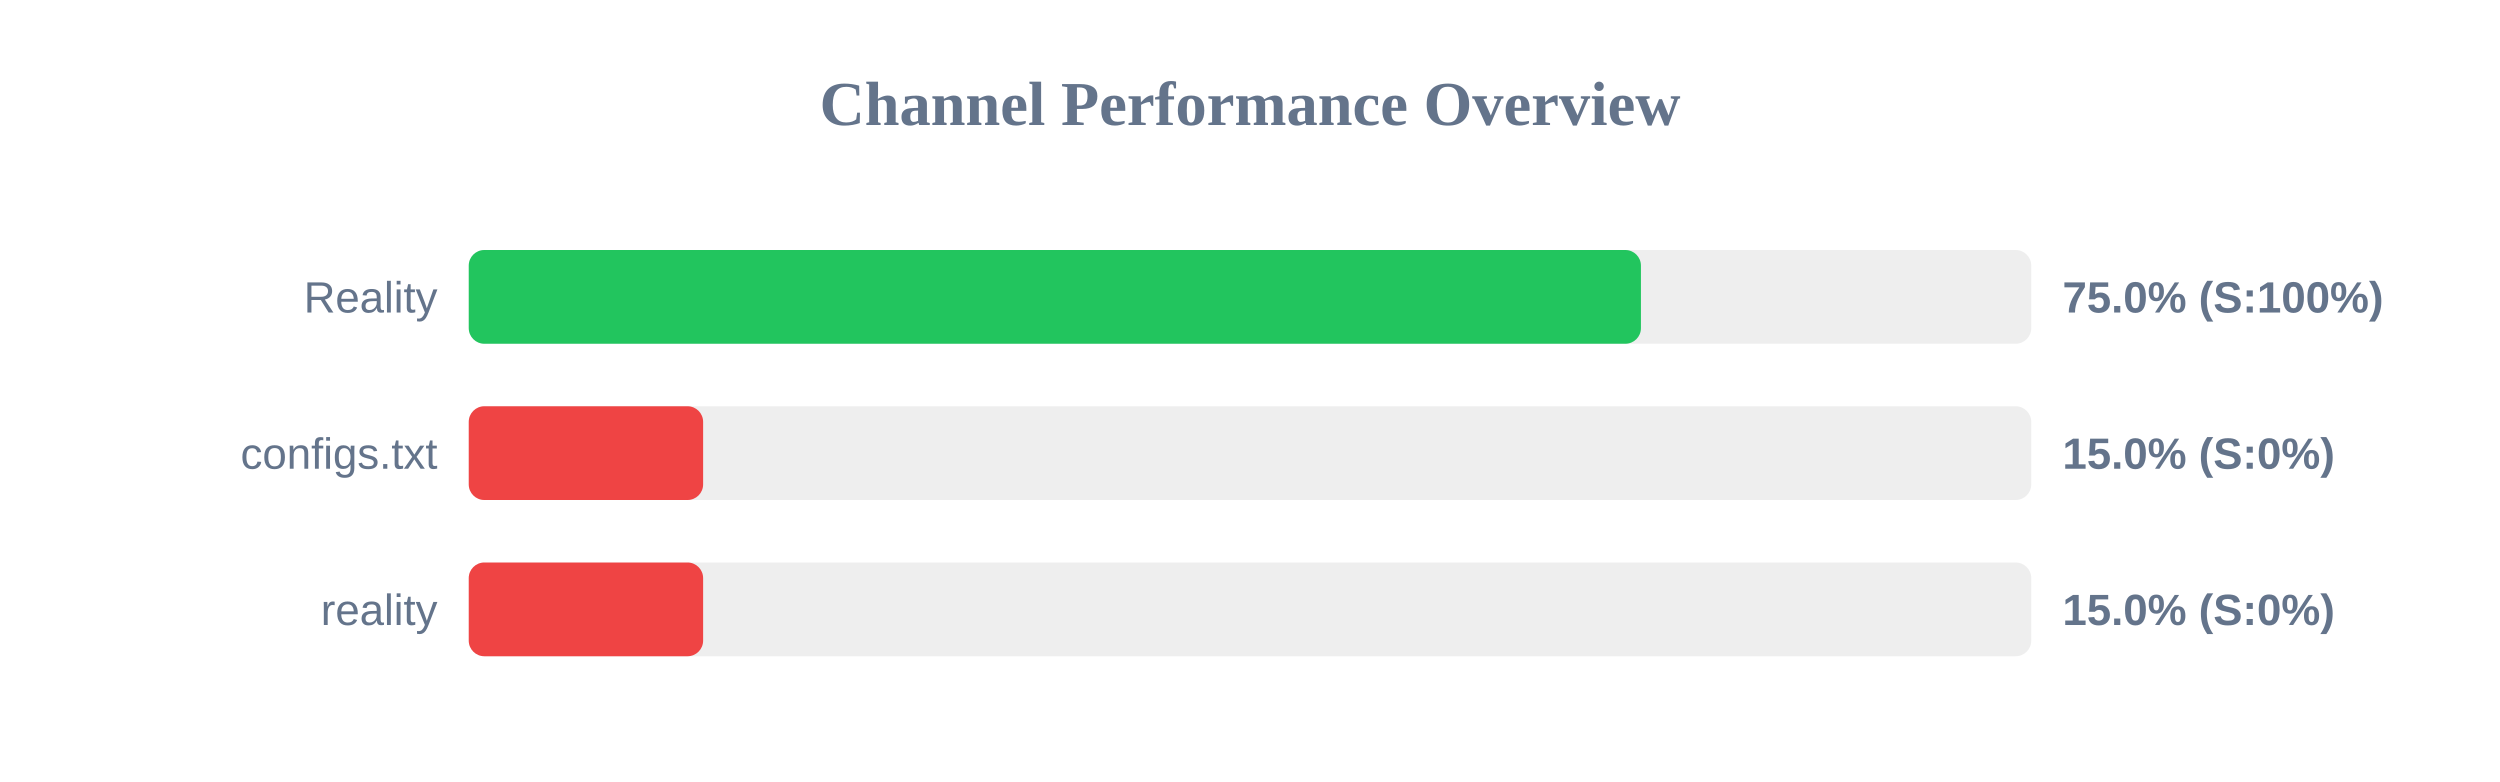
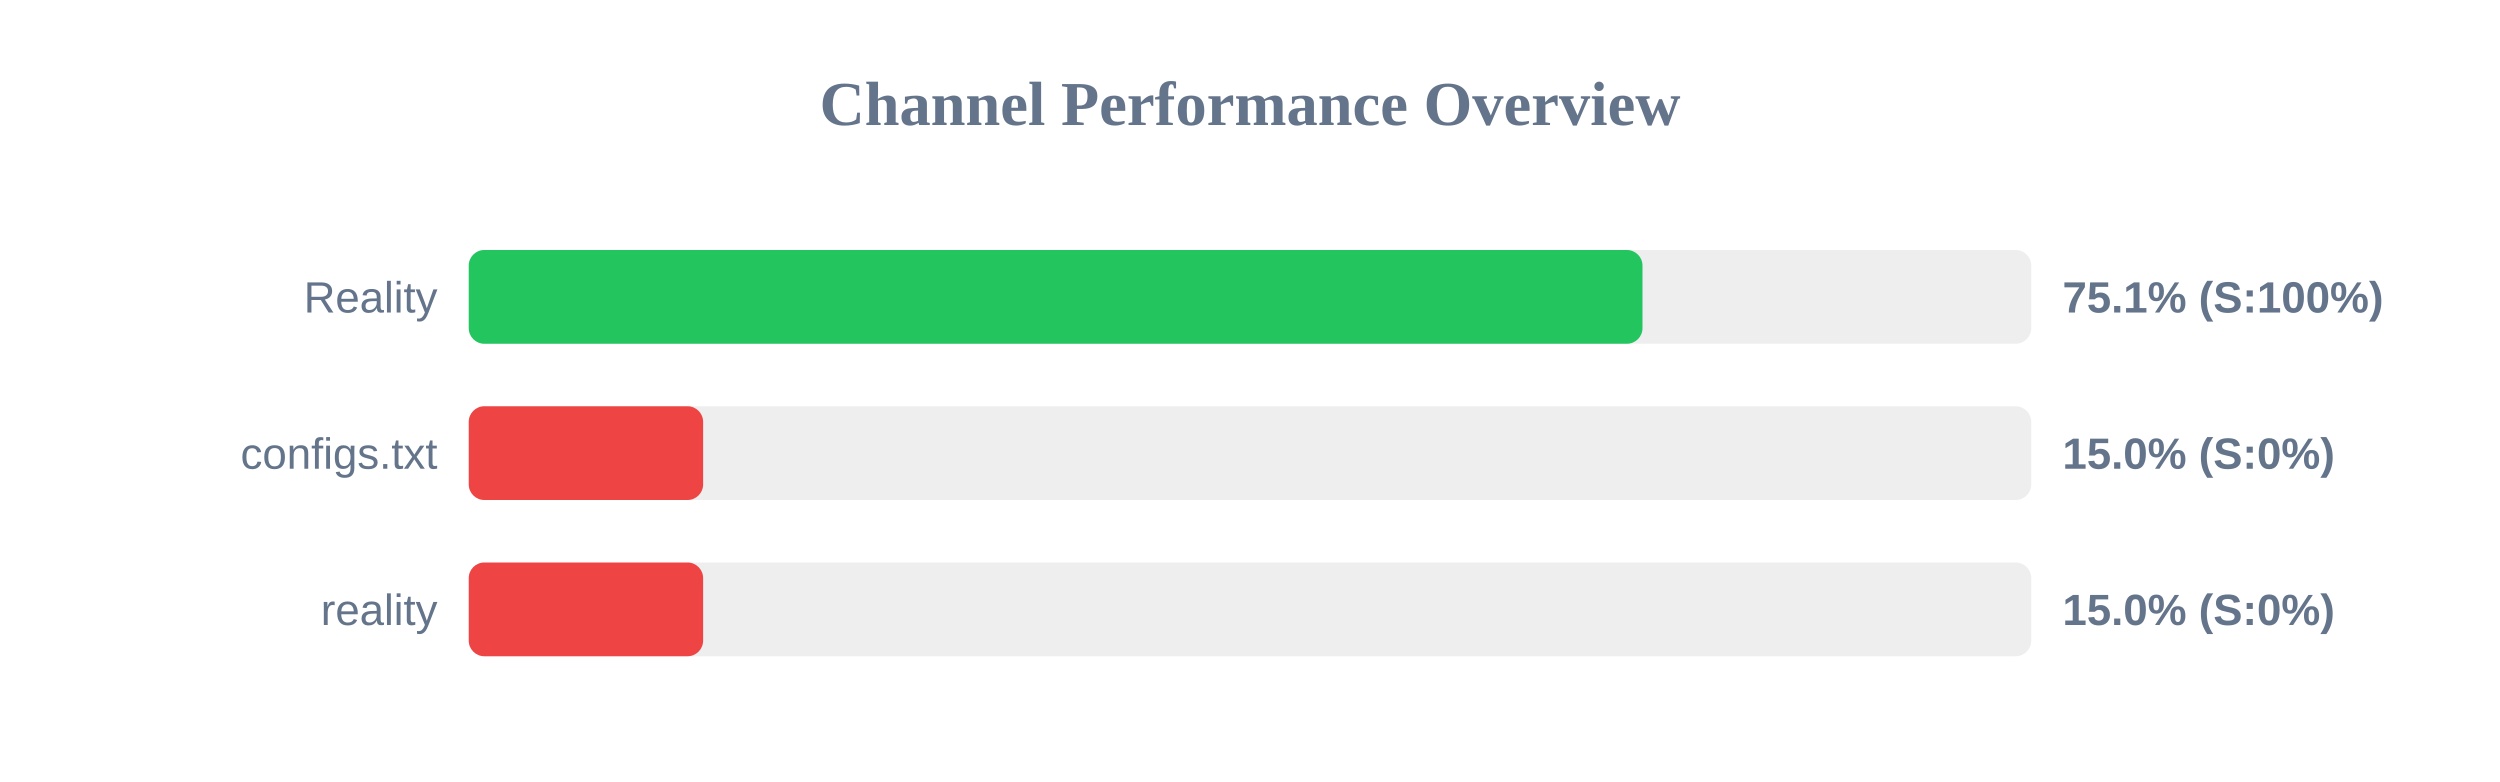
<svg xmlns="http://www.w3.org/2000/svg" width="800" height="250" version="1.1">
  <style>
        .row { font: 14px Arial; fill: #64748b; }
        .score { font: bold 14px Arial; fill: #64748b; }
    </style>
  <text x="400" y="40" text-anchor="middle" font-size="20px" font-weight="bold" fill="#64748b">Channel Performance Overview</text>
  <rect x="150" y="80" width="500" height="30" fill="#eee" rx="5" />
-   <rect x="150" y="80" width="375.1" height="30" fill="#22c55e" rx="5" />
+   <rect x="150" y="80" width="375.6" height="30" fill="#22c55e" rx="5" />
  <text x="140" y="100" text-anchor="end" class="row">Reality</text>
-   <text x="660" y="100" text-anchor="start" class="score">75.0% (S:100%)</text>
+   <text x="660" y="100" text-anchor="start" class="score">75.1% (S:100%)</text>
  <rect x="150" y="130" width="500" height="30" fill="#eee" rx="5" />
  <rect x="150" y="130" width="75.0" height="30" fill="#ef4444" rx="5" />
  <text x="140" y="150" text-anchor="end" class="row">configs.txt</text>
  <text x="660" y="150" text-anchor="start" class="score">15.0% (S:0%)</text>
  <rect x="150" y="180" width="500" height="30" fill="#eee" rx="5" />
  <rect x="150" y="180" width="75.0" height="30" fill="#ef4444" rx="5" />
  <text x="140" y="200" text-anchor="end" class="row">reality</text>
  <text x="660" y="200" text-anchor="start" class="score">15.0% (S:0%)</text>
</svg>
